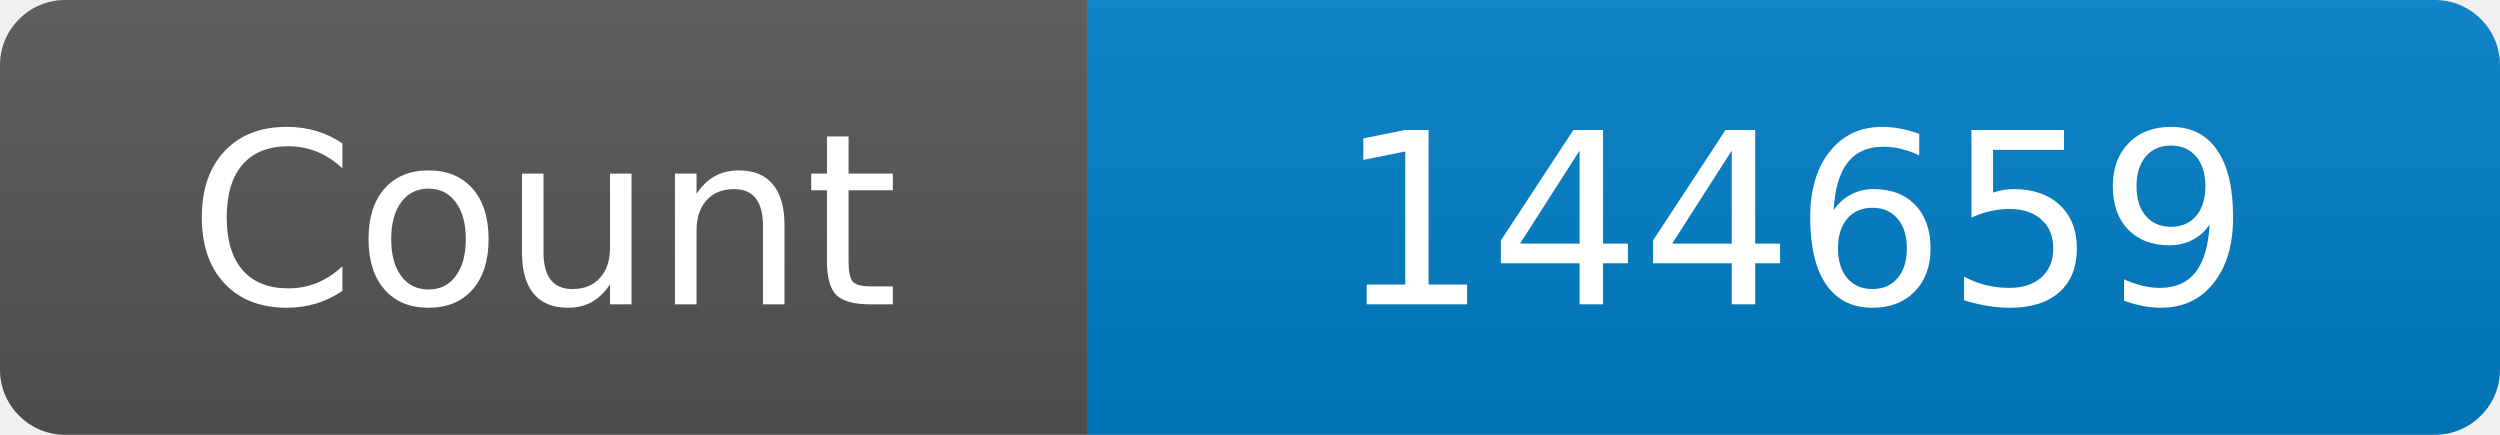
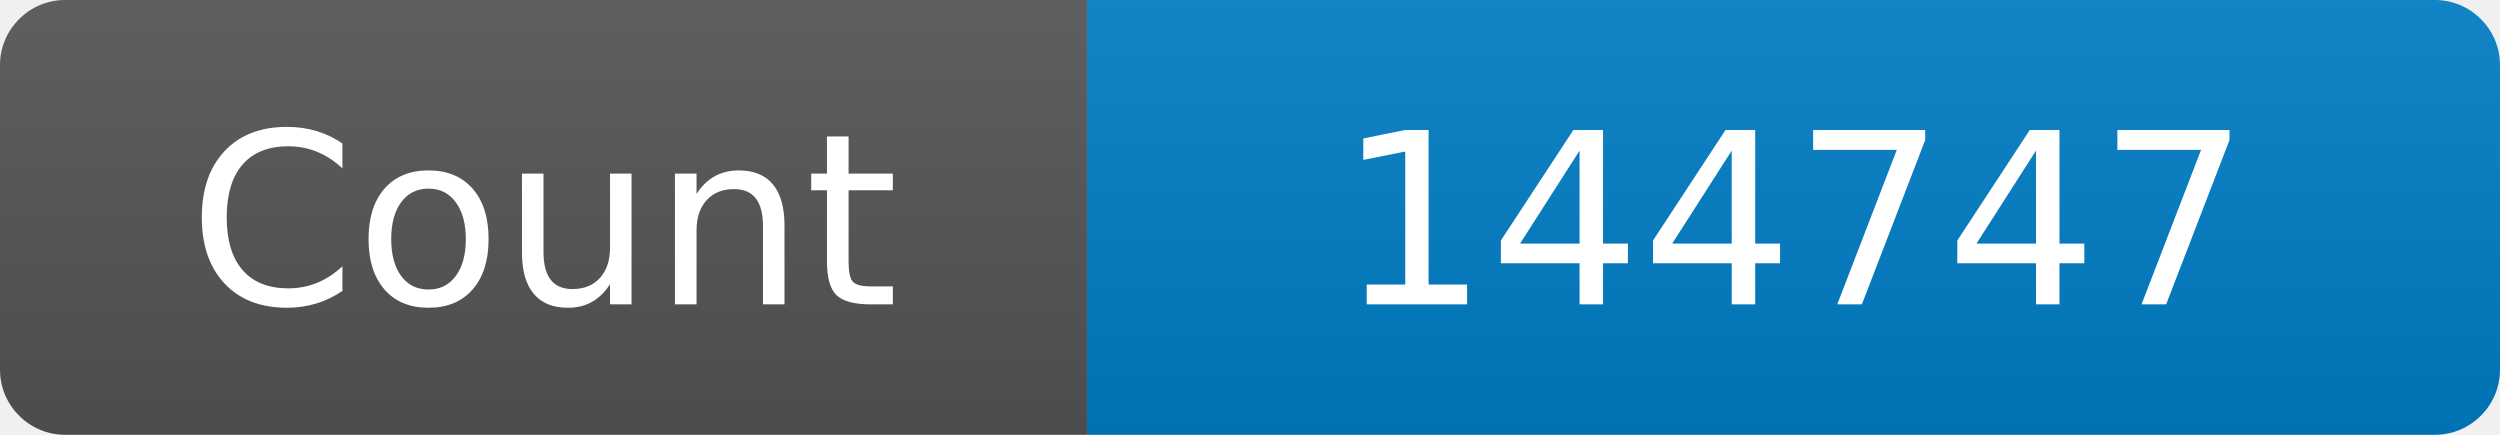
<svg xmlns="http://www.w3.org/2000/svg" width="115" height="20" role="img" aria-label="Maintained?: yes">
  <linearGradient id="s" x2="0" y2="100%">
    <stop offset="0" stop-color="#bbb" stop-opacity=".1" />
    <stop offset="1" stop-opacity=".1" />
  </linearGradient>
  <clipPath id="r">
    <rect width="115" height="20" rx="3" fill="#fff" />
  </clipPath>
  <g clip-path="url(#r)">
    <rect width="50" height="20" fill="#555" />
    <rect x="50" width="160" height="20" fill="#007ec6" />
    <rect width="115" height="20" fill="url(#s)" />
  </g>
  <g fill="#fff" text-anchor="middle" font-family="Verdana,Geneva,DejaVu Sans,sans-serif" font-size="110">
    <text x="250" y="140" transform="scale(.1)" fill="#fff">Count</text>
-     <text x="825" y="140" transform="scale(.1)" fill="#fff">144659</text>
+     <text x="825" y="140" transform="scale(.1)" fill="#fff">144747</text>
  </g>
</svg>
